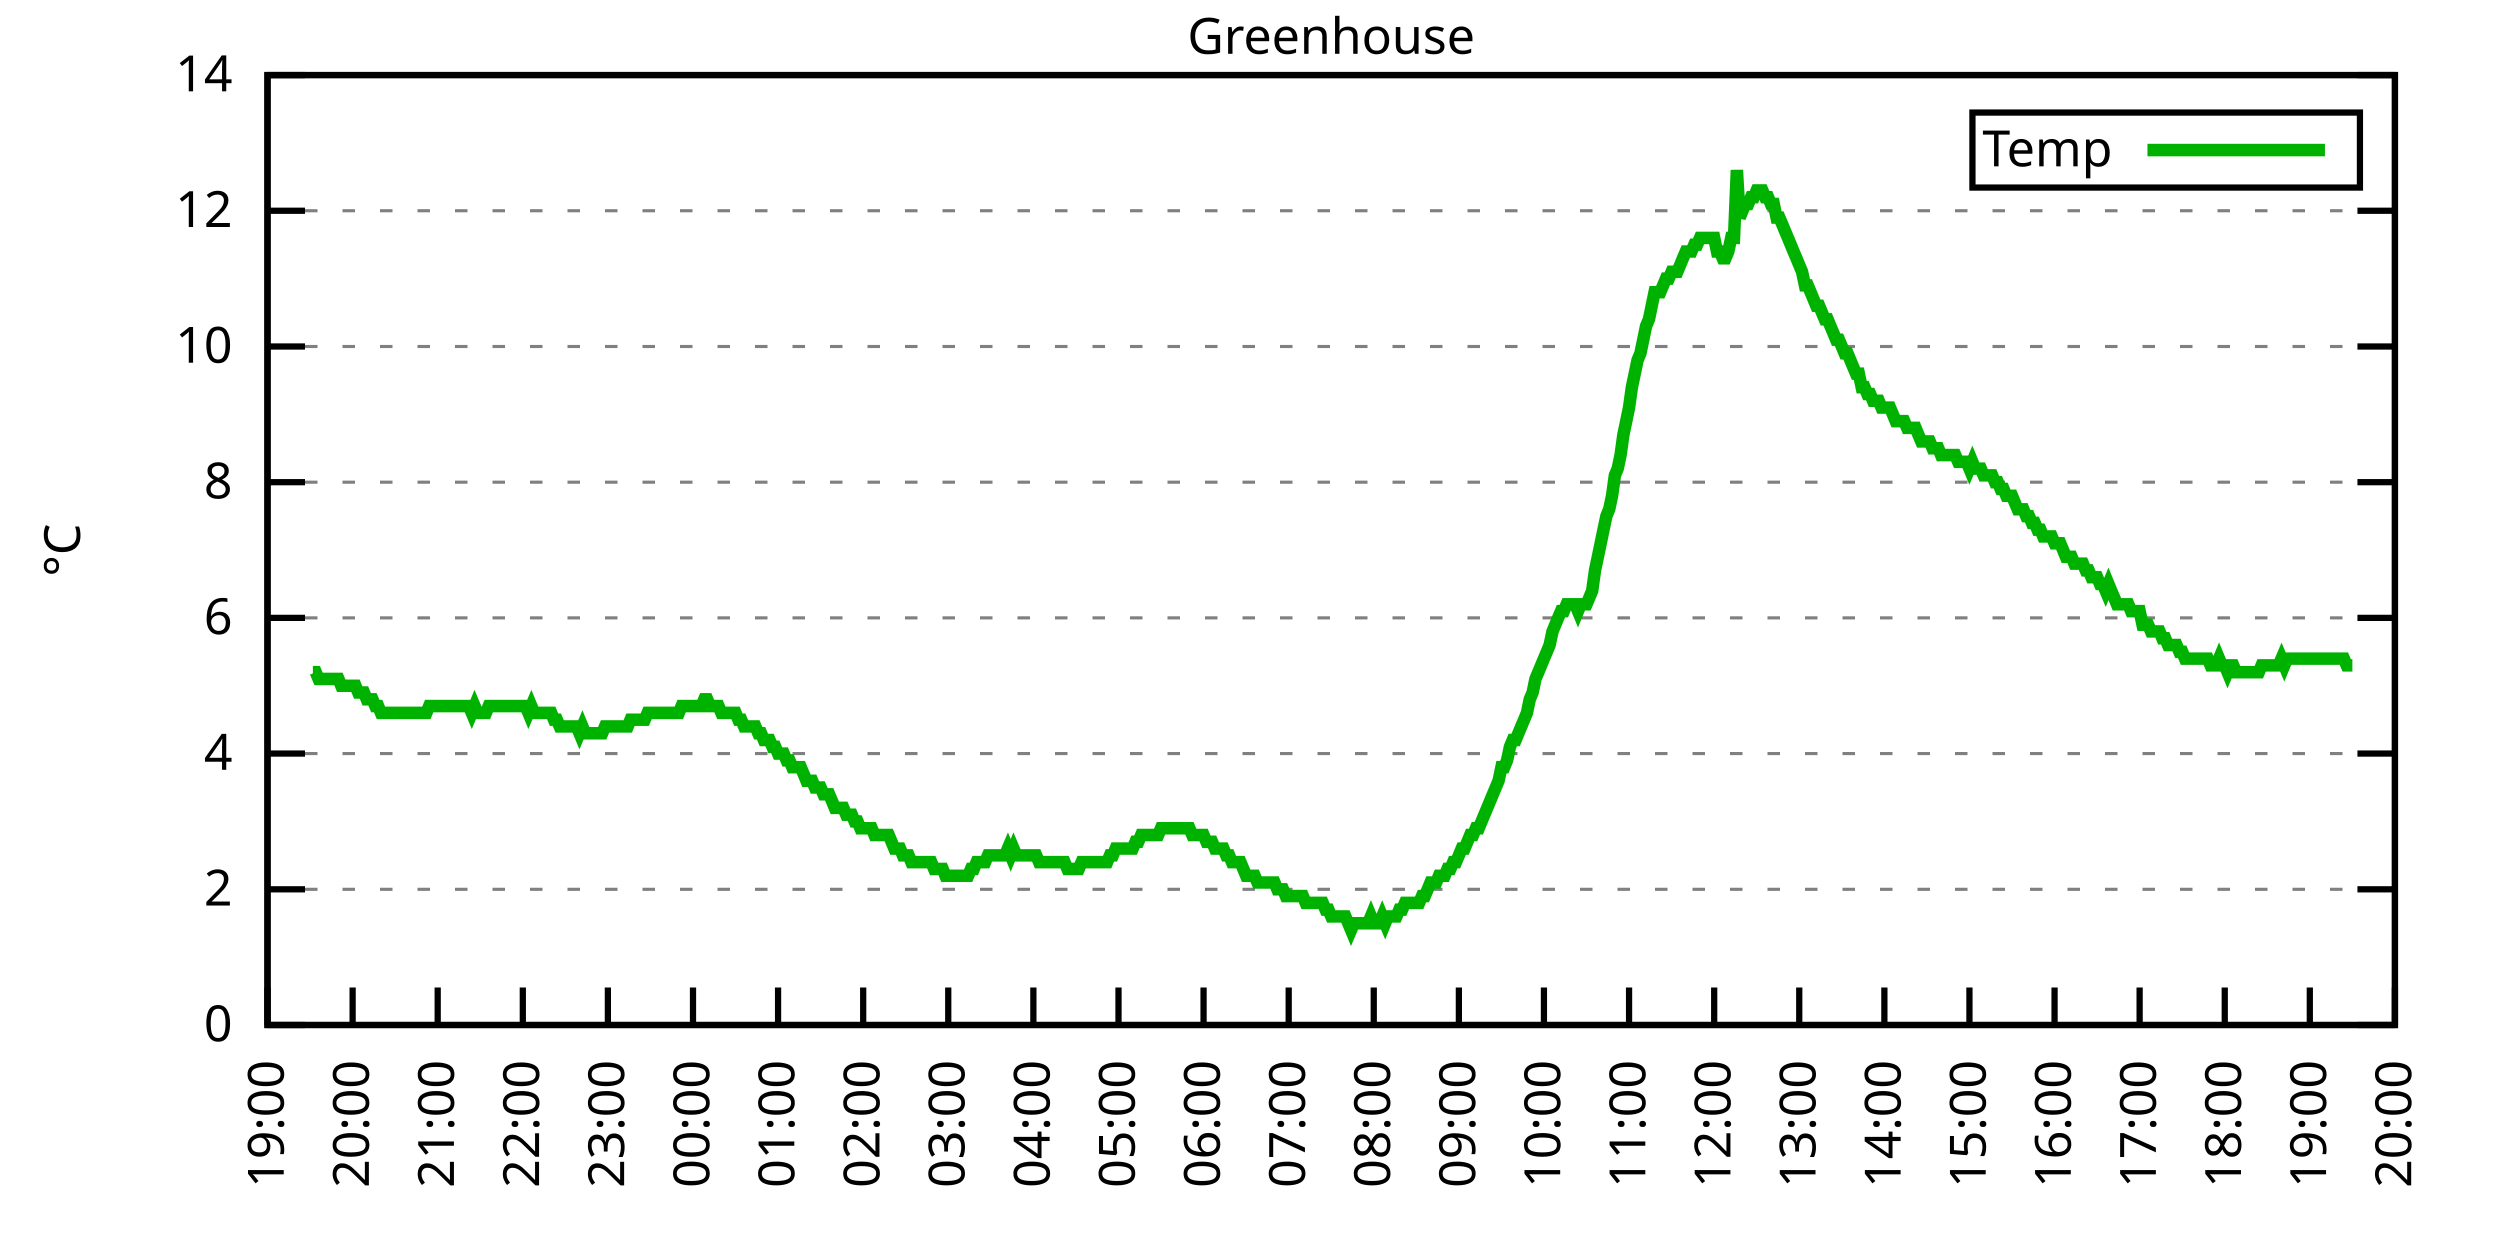
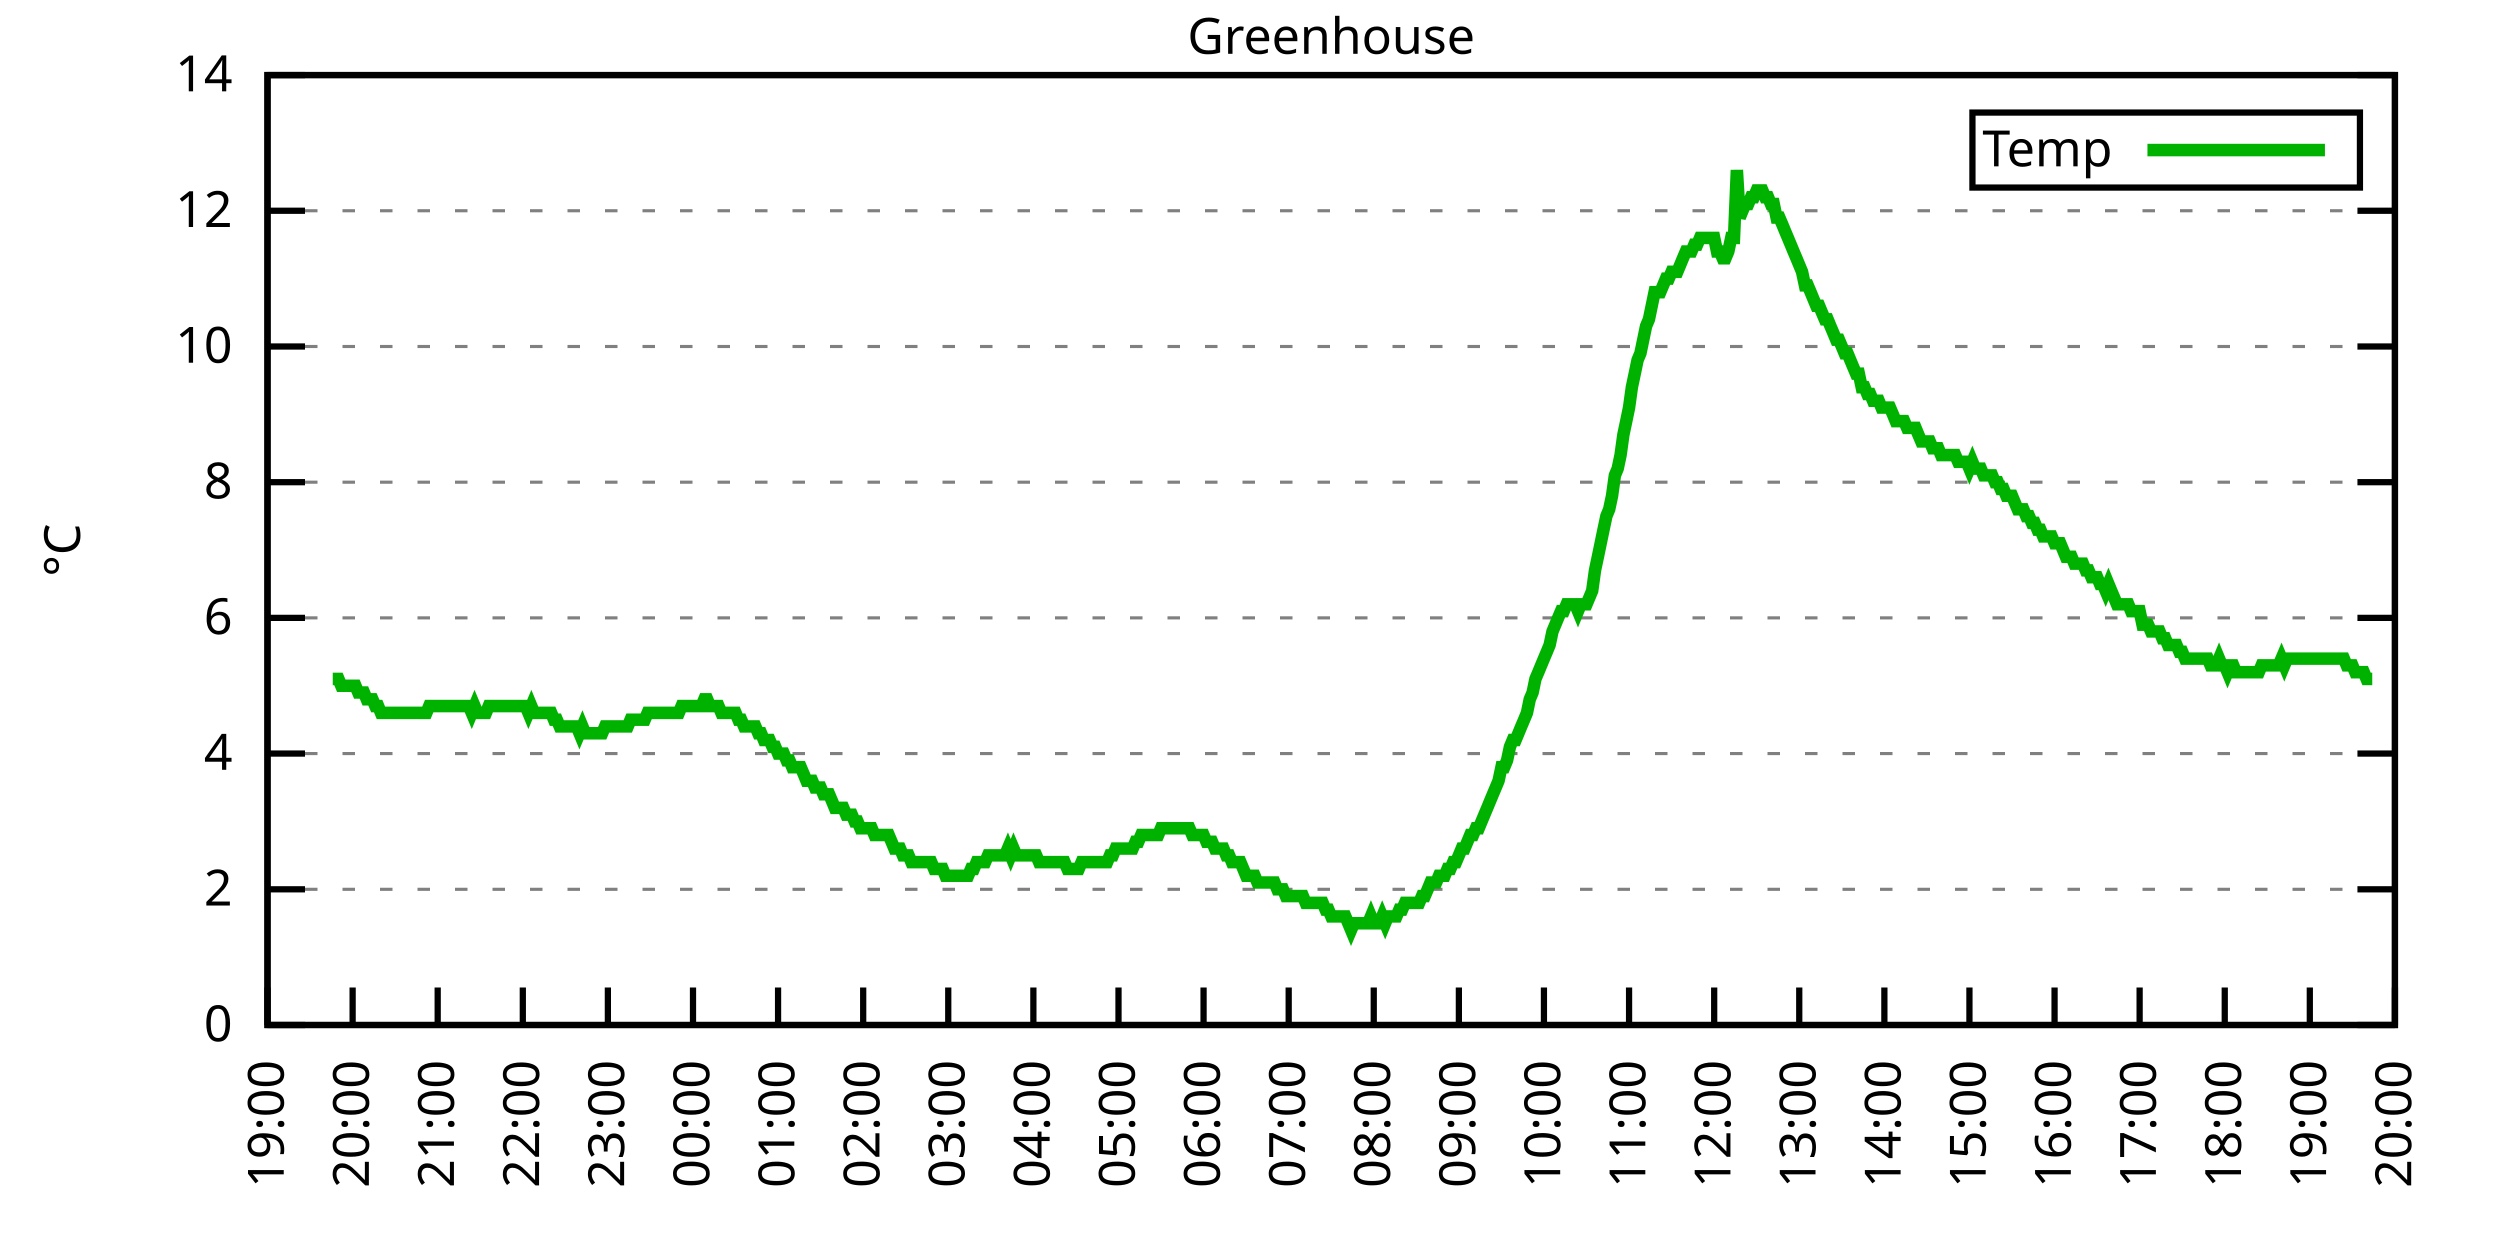
<svg xmlns="http://www.w3.org/2000/svg" xmlns:xlink="http://www.w3.org/1999/xlink" width="400" height="200" viewBox="0 0 400 200">
  <g id="gnuplot_canvas">
    <rect x="0" y="0" width="400" height="200" fill="none" />
    <defs>
      <circle id="gpDot" r="0.5" stroke-width="0.5" stroke="currentColor" />
      <path id="gpPt0" stroke-width="0.333" stroke="currentColor" d="M-1,0 h2 M0,-1 v2" />
      <path id="gpPt1" stroke-width="0.333" stroke="currentColor" d="M-1,-1 L1,1 M1,-1 L-1,1" />
      <path id="gpPt2" stroke-width="0.333" stroke="currentColor" d="M-1,0 L1,0 M0,-1 L0,1 M-1,-1 L1,1 M-1,1 L1,-1" />
      <rect id="gpPt3" stroke-width="0.333" stroke="currentColor" x="-1" y="-1" width="2" height="2" />
      <rect id="gpPt4" stroke-width="0.333" stroke="currentColor" fill="currentColor" x="-1" y="-1" width="2" height="2" />
      <circle id="gpPt5" stroke-width="0.333" stroke="currentColor" cx="0" cy="0" r="1" />
      <use xlink:href="#gpPt5" id="gpPt6" fill="currentColor" stroke="none" />
      <path id="gpPt7" stroke-width="0.333" stroke="currentColor" d="M0,-1.33 L-1.33,0.67 L1.33,0.67 z" />
      <use xlink:href="#gpPt7" id="gpPt8" fill="currentColor" stroke="none" />
      <use xlink:href="#gpPt7" id="gpPt9" stroke="currentColor" transform="rotate(180)" />
      <use xlink:href="#gpPt9" id="gpPt10" fill="currentColor" stroke="none" />
      <use xlink:href="#gpPt3" id="gpPt11" stroke="currentColor" transform="rotate(45)" />
      <use xlink:href="#gpPt11" id="gpPt12" fill="currentColor" stroke="none" />
      <path id="gpPt13" stroke-width="0.333" stroke="currentColor" d="M0,1.330 L1.265,0.411 L0.782,-1.067 L-0.782,-1.076 L-1.265,0.411 z" />
      <use xlink:href="#gpPt13" id="gpPt14" fill="currentColor" stroke="none" />
      <filter id="textbox" filterUnits="objectBoundingBox" x="0" y="0" height="1" width="1">
        <feFlood flood-color="white" flood-opacity="1" result="bgnd" />
        <feComposite in="SourceGraphic" in2="bgnd" operator="atop" />
      </filter>
      <filter id="greybox" filterUnits="objectBoundingBox" x="0" y="0" height="1" width="1">
        <feFlood flood-color="lightgrey" flood-opacity="1" result="grey" />
        <feComposite in="SourceGraphic" in2="grey" operator="atop" />
      </filter>
    </defs>
    <g fill="none" color="white" stroke="currentColor" stroke-width="1.00" stroke-linecap="butt" stroke-linejoin="miter">
</g>
    <g fill="none" color="black" stroke="currentColor" stroke-width="1.00" stroke-linecap="butt" stroke-linejoin="miter">
      <g stroke="none" shape-rendering="crispEdges">
        <polygon fill="rgb(255, 255, 255)" points="42.80,164.00 383.18,164.00 383.18,12.02 42.80,12.02 " />
      </g>
    </g>
    <g fill="none" color="black" stroke="currentColor" stroke-width="1.00" stroke-linecap="butt" stroke-linejoin="miter">
</g>
    <g fill="none" color="black" stroke="black" stroke-width="0.50" stroke-linecap="butt" stroke-linejoin="miter">
</g>
    <g fill="none" color="gray" stroke="currentColor" stroke-width="0.50" stroke-linecap="butt" stroke-linejoin="miter">
      <path stroke="gray" stroke-dasharray="2,4" class="gridline" d="M42.80,164.00 L383.19,164.00  " />
    </g>
    <g fill="none" color="gray" stroke="gray" stroke-width="1.00" stroke-linecap="butt" stroke-linejoin="miter">
</g>
    <g fill="none" color="black" stroke="currentColor" stroke-width="1.00" stroke-linecap="butt" stroke-linejoin="miter">
      <path stroke="black" d="M42.80,164.00 L48.80,164.00 M383.19,164.00 L377.19,164.00  " />
      <g transform="translate(37.20,166.60)" stroke="none" fill="black" font-family="Sans" font-size="8.00" text-anchor="end">
        <text>
          <tspan font-family="Sans"> 0</tspan>
        </text>
      </g>
    </g>
    <g fill="none" color="black" stroke="currentColor" stroke-width="1.00" stroke-linecap="butt" stroke-linejoin="miter">
</g>
    <g fill="none" color="black" stroke="black" stroke-width="0.50" stroke-linecap="butt" stroke-linejoin="miter">
</g>
    <g fill="none" color="gray" stroke="currentColor" stroke-width="0.50" stroke-linecap="butt" stroke-linejoin="miter">
      <path stroke="gray" stroke-dasharray="2,4" class="gridline" d="M42.80,142.29 L383.19,142.29  " />
    </g>
    <g fill="none" color="gray" stroke="gray" stroke-width="1.00" stroke-linecap="butt" stroke-linejoin="miter">
</g>
    <g fill="none" color="black" stroke="currentColor" stroke-width="1.00" stroke-linecap="butt" stroke-linejoin="miter">
      <path stroke="black" d="M42.80,142.29 L48.80,142.29 M383.19,142.29 L377.19,142.29  " />
      <g transform="translate(37.20,144.89)" stroke="none" fill="black" font-family="Sans" font-size="8.00" text-anchor="end">
        <text>
          <tspan font-family="Sans"> 2</tspan>
        </text>
      </g>
    </g>
    <g fill="none" color="black" stroke="currentColor" stroke-width="1.00" stroke-linecap="butt" stroke-linejoin="miter">
</g>
    <g fill="none" color="black" stroke="black" stroke-width="0.50" stroke-linecap="butt" stroke-linejoin="miter">
</g>
    <g fill="none" color="gray" stroke="currentColor" stroke-width="0.50" stroke-linecap="butt" stroke-linejoin="miter">
      <path stroke="gray" stroke-dasharray="2,4" class="gridline" d="M42.80,120.57 L383.19,120.57  " />
    </g>
    <g fill="none" color="gray" stroke="gray" stroke-width="1.00" stroke-linecap="butt" stroke-linejoin="miter">
</g>
    <g fill="none" color="black" stroke="currentColor" stroke-width="1.00" stroke-linecap="butt" stroke-linejoin="miter">
      <path stroke="black" d="M42.80,120.57 L48.80,120.57 M383.19,120.57 L377.19,120.57  " />
      <g transform="translate(37.20,123.17)" stroke="none" fill="black" font-family="Sans" font-size="8.00" text-anchor="end">
        <text>
          <tspan font-family="Sans"> 4</tspan>
        </text>
      </g>
    </g>
    <g fill="none" color="black" stroke="currentColor" stroke-width="1.00" stroke-linecap="butt" stroke-linejoin="miter">
</g>
    <g fill="none" color="black" stroke="black" stroke-width="0.50" stroke-linecap="butt" stroke-linejoin="miter">
</g>
    <g fill="none" color="gray" stroke="currentColor" stroke-width="0.50" stroke-linecap="butt" stroke-linejoin="miter">
      <path stroke="gray" stroke-dasharray="2,4" class="gridline" d="M42.80,98.86 L383.19,98.86  " />
    </g>
    <g fill="none" color="gray" stroke="gray" stroke-width="1.00" stroke-linecap="butt" stroke-linejoin="miter">
</g>
    <g fill="none" color="black" stroke="currentColor" stroke-width="1.00" stroke-linecap="butt" stroke-linejoin="miter">
      <path stroke="black" d="M42.80,98.86 L48.80,98.86 M383.19,98.86 L377.19,98.86  " />
      <g transform="translate(37.20,101.46)" stroke="none" fill="black" font-family="Sans" font-size="8.00" text-anchor="end">
        <text>
          <tspan font-family="Sans"> 6</tspan>
        </text>
      </g>
    </g>
    <g fill="none" color="black" stroke="currentColor" stroke-width="1.00" stroke-linecap="butt" stroke-linejoin="miter">
</g>
    <g fill="none" color="black" stroke="black" stroke-width="0.50" stroke-linecap="butt" stroke-linejoin="miter">
</g>
    <g fill="none" color="gray" stroke="currentColor" stroke-width="0.50" stroke-linecap="butt" stroke-linejoin="miter">
      <path stroke="gray" stroke-dasharray="2,4" class="gridline" d="M42.80,77.15 L383.19,77.15  " />
    </g>
    <g fill="none" color="gray" stroke="gray" stroke-width="1.00" stroke-linecap="butt" stroke-linejoin="miter">
</g>
    <g fill="none" color="black" stroke="currentColor" stroke-width="1.00" stroke-linecap="butt" stroke-linejoin="miter">
      <path stroke="black" d="M42.80,77.15 L48.80,77.15 M383.19,77.15 L377.19,77.15  " />
      <g transform="translate(37.20,79.75)" stroke="none" fill="black" font-family="Sans" font-size="8.00" text-anchor="end">
        <text>
          <tspan font-family="Sans"> 8</tspan>
        </text>
      </g>
    </g>
    <g fill="none" color="black" stroke="currentColor" stroke-width="1.00" stroke-linecap="butt" stroke-linejoin="miter">
</g>
    <g fill="none" color="black" stroke="black" stroke-width="0.50" stroke-linecap="butt" stroke-linejoin="miter">
</g>
    <g fill="none" color="gray" stroke="currentColor" stroke-width="0.50" stroke-linecap="butt" stroke-linejoin="miter">
      <path stroke="gray" stroke-dasharray="2,4" class="gridline" d="M42.80,55.44 L383.19,55.44  " />
    </g>
    <g fill="none" color="gray" stroke="gray" stroke-width="1.00" stroke-linecap="butt" stroke-linejoin="miter">
</g>
    <g fill="none" color="black" stroke="currentColor" stroke-width="1.00" stroke-linecap="butt" stroke-linejoin="miter">
      <path stroke="black" d="M42.80,55.44 L48.80,55.44 M383.19,55.44 L377.19,55.44  " />
      <g transform="translate(37.20,58.04)" stroke="none" fill="black" font-family="Sans" font-size="8.00" text-anchor="end">
        <text>
          <tspan font-family="Sans"> 10</tspan>
        </text>
      </g>
    </g>
    <g fill="none" color="black" stroke="currentColor" stroke-width="1.00" stroke-linecap="butt" stroke-linejoin="miter">
</g>
    <g fill="none" color="black" stroke="black" stroke-width="0.50" stroke-linecap="butt" stroke-linejoin="miter">
</g>
    <g fill="none" color="gray" stroke="currentColor" stroke-width="0.50" stroke-linecap="butt" stroke-linejoin="miter">
      <path stroke="gray" stroke-dasharray="2,4" class="gridline" d="M42.80,33.72 L383.19,33.72  " />
    </g>
    <g fill="none" color="gray" stroke="gray" stroke-width="1.00" stroke-linecap="butt" stroke-linejoin="miter">
</g>
    <g fill="none" color="black" stroke="currentColor" stroke-width="1.00" stroke-linecap="butt" stroke-linejoin="miter">
      <path stroke="black" d="M42.80,33.72 L48.80,33.72 M383.19,33.72 L377.19,33.72  " />
      <g transform="translate(37.20,36.32)" stroke="none" fill="black" font-family="Sans" font-size="8.00" text-anchor="end">
        <text>
          <tspan font-family="Sans"> 12</tspan>
        </text>
      </g>
    </g>
    <g fill="none" color="black" stroke="currentColor" stroke-width="1.00" stroke-linecap="butt" stroke-linejoin="miter">
</g>
    <g fill="none" color="black" stroke="black" stroke-width="0.50" stroke-linecap="butt" stroke-linejoin="miter">
</g>
    <g fill="none" color="gray" stroke="currentColor" stroke-width="0.50" stroke-linecap="butt" stroke-linejoin="miter">
      <path stroke="gray" stroke-dasharray="2,4" class="gridline" d="M42.80,12.01 L383.19,12.01  " />
    </g>
    <g fill="none" color="gray" stroke="gray" stroke-width="1.00" stroke-linecap="butt" stroke-linejoin="miter">
</g>
    <g fill="none" color="black" stroke="currentColor" stroke-width="1.00" stroke-linecap="butt" stroke-linejoin="miter">
      <path stroke="black" d="M42.80,12.01 L48.80,12.01 M383.19,12.01 L377.19,12.01  " />
      <g transform="translate(37.20,14.61)" stroke="none" fill="black" font-family="Sans" font-size="8.00" text-anchor="end">
        <text>
          <tspan font-family="Sans"> 14</tspan>
        </text>
      </g>
    </g>
    <g fill="none" color="black" stroke="currentColor" stroke-width="1.00" stroke-linecap="butt" stroke-linejoin="miter">
      <path stroke="black" d="M42.80,164.00 L42.80,158.00  " />
      <g transform="translate(45.40,169.60) rotate(270.00)" stroke="none" fill="black" font-family="Sans" font-size="8.00" text-anchor="end">
        <text>
          <tspan font-family="Sans">19:00</tspan>
        </text>
      </g>
    </g>
    <g fill="none" color="black" stroke="currentColor" stroke-width="1.00" stroke-linecap="butt" stroke-linejoin="miter">
      <path stroke="black" d="M56.42,164.00 L56.42,158.00  " />
      <g transform="translate(59.02,169.60) rotate(270.00)" stroke="none" fill="black" font-family="Sans" font-size="8.00" text-anchor="end">
        <text>
          <tspan font-family="Sans">20:00</tspan>
        </text>
      </g>
    </g>
    <g fill="none" color="black" stroke="currentColor" stroke-width="1.00" stroke-linecap="butt" stroke-linejoin="miter">
      <path stroke="black" d="M70.03,164.00 L70.03,158.00  " />
      <g transform="translate(72.63,169.60) rotate(270.00)" stroke="none" fill="black" font-family="Sans" font-size="8.00" text-anchor="end">
        <text>
          <tspan font-family="Sans">21:00</tspan>
        </text>
      </g>
    </g>
    <g fill="none" color="black" stroke="currentColor" stroke-width="1.00" stroke-linecap="butt" stroke-linejoin="miter">
      <path stroke="black" d="M83.65,164.00 L83.65,158.00  " />
      <g transform="translate(86.25,169.60) rotate(270.00)" stroke="none" fill="black" font-family="Sans" font-size="8.00" text-anchor="end">
        <text>
          <tspan font-family="Sans">22:00</tspan>
        </text>
      </g>
    </g>
    <g fill="none" color="black" stroke="currentColor" stroke-width="1.00" stroke-linecap="butt" stroke-linejoin="miter">
      <path stroke="black" d="M97.26,164.00 L97.26,158.00  " />
      <g transform="translate(99.86,169.60) rotate(270.00)" stroke="none" fill="black" font-family="Sans" font-size="8.00" text-anchor="end">
        <text>
          <tspan font-family="Sans">23:00</tspan>
        </text>
      </g>
    </g>
    <g fill="none" color="black" stroke="currentColor" stroke-width="1.00" stroke-linecap="butt" stroke-linejoin="miter">
      <path stroke="black" d="M110.88,164.00 L110.88,158.00  " />
      <g transform="translate(113.48,169.60) rotate(270.00)" stroke="none" fill="black" font-family="Sans" font-size="8.00" text-anchor="end">
        <text>
          <tspan font-family="Sans">00:00</tspan>
        </text>
      </g>
    </g>
    <g fill="none" color="black" stroke="currentColor" stroke-width="1.00" stroke-linecap="butt" stroke-linejoin="miter">
      <path stroke="black" d="M124.49,164.00 L124.49,158.00  " />
      <g transform="translate(127.09,169.60) rotate(270.00)" stroke="none" fill="black" font-family="Sans" font-size="8.00" text-anchor="end">
        <text>
          <tspan font-family="Sans">01:00</tspan>
        </text>
      </g>
    </g>
    <g fill="none" color="black" stroke="currentColor" stroke-width="1.00" stroke-linecap="butt" stroke-linejoin="miter">
      <path stroke="black" d="M138.11,164.00 L138.11,158.00  " />
      <g transform="translate(140.71,169.60) rotate(270.00)" stroke="none" fill="black" font-family="Sans" font-size="8.00" text-anchor="end">
        <text>
          <tspan font-family="Sans">02:00</tspan>
        </text>
      </g>
    </g>
    <g fill="none" color="black" stroke="currentColor" stroke-width="1.00" stroke-linecap="butt" stroke-linejoin="miter">
      <path stroke="black" d="M151.72,164.00 L151.72,158.00  " />
      <g transform="translate(154.32,169.60) rotate(270.00)" stroke="none" fill="black" font-family="Sans" font-size="8.00" text-anchor="end">
        <text>
          <tspan font-family="Sans">03:00</tspan>
        </text>
      </g>
    </g>
    <g fill="none" color="black" stroke="currentColor" stroke-width="1.00" stroke-linecap="butt" stroke-linejoin="miter">
      <path stroke="black" d="M165.34,164.00 L165.34,158.00  " />
      <g transform="translate(167.94,169.60) rotate(270.00)" stroke="none" fill="black" font-family="Sans" font-size="8.00" text-anchor="end">
        <text>
          <tspan font-family="Sans">04:00</tspan>
        </text>
      </g>
    </g>
    <g fill="none" color="black" stroke="currentColor" stroke-width="1.00" stroke-linecap="butt" stroke-linejoin="miter">
      <path stroke="black" d="M178.96,164.00 L178.96,158.00  " />
      <g transform="translate(181.56,169.60) rotate(270.00)" stroke="none" fill="black" font-family="Sans" font-size="8.00" text-anchor="end">
        <text>
          <tspan font-family="Sans">05:00</tspan>
        </text>
      </g>
    </g>
    <g fill="none" color="black" stroke="currentColor" stroke-width="1.00" stroke-linecap="butt" stroke-linejoin="miter">
      <path stroke="black" d="M192.57,164.00 L192.57,158.00  " />
      <g transform="translate(195.17,169.60) rotate(270.00)" stroke="none" fill="black" font-family="Sans" font-size="8.00" text-anchor="end">
        <text>
          <tspan font-family="Sans">06:00</tspan>
        </text>
      </g>
    </g>
    <g fill="none" color="black" stroke="currentColor" stroke-width="1.00" stroke-linecap="butt" stroke-linejoin="miter">
      <path stroke="black" d="M206.19,164.00 L206.19,158.00  " />
      <g transform="translate(208.79,169.60) rotate(270.00)" stroke="none" fill="black" font-family="Sans" font-size="8.00" text-anchor="end">
        <text>
          <tspan font-family="Sans">07:00</tspan>
        </text>
      </g>
    </g>
    <g fill="none" color="black" stroke="currentColor" stroke-width="1.00" stroke-linecap="butt" stroke-linejoin="miter">
      <path stroke="black" d="M219.80,164.00 L219.80,158.00  " />
      <g transform="translate(222.40,169.60) rotate(270.00)" stroke="none" fill="black" font-family="Sans" font-size="8.00" text-anchor="end">
        <text>
          <tspan font-family="Sans">08:00</tspan>
        </text>
      </g>
    </g>
    <g fill="none" color="black" stroke="currentColor" stroke-width="1.00" stroke-linecap="butt" stroke-linejoin="miter">
      <path stroke="black" d="M233.42,164.00 L233.42,158.00  " />
      <g transform="translate(236.02,169.60) rotate(270.00)" stroke="none" fill="black" font-family="Sans" font-size="8.00" text-anchor="end">
        <text>
          <tspan font-family="Sans">09:00</tspan>
        </text>
      </g>
    </g>
    <g fill="none" color="black" stroke="currentColor" stroke-width="1.00" stroke-linecap="butt" stroke-linejoin="miter">
      <path stroke="black" d="M247.03,164.00 L247.03,158.00  " />
      <g transform="translate(249.63,169.60) rotate(270.00)" stroke="none" fill="black" font-family="Sans" font-size="8.00" text-anchor="end">
        <text>
          <tspan font-family="Sans">10:00</tspan>
        </text>
      </g>
    </g>
    <g fill="none" color="black" stroke="currentColor" stroke-width="1.00" stroke-linecap="butt" stroke-linejoin="miter">
      <path stroke="black" d="M260.65,164.00 L260.65,158.00  " />
      <g transform="translate(263.25,169.60) rotate(270.00)" stroke="none" fill="black" font-family="Sans" font-size="8.00" text-anchor="end">
        <text>
          <tspan font-family="Sans">11:00</tspan>
        </text>
      </g>
    </g>
    <g fill="none" color="black" stroke="currentColor" stroke-width="1.00" stroke-linecap="butt" stroke-linejoin="miter">
      <path stroke="black" d="M274.27,164.00 L274.27,158.00  " />
      <g transform="translate(276.87,169.60) rotate(270.00)" stroke="none" fill="black" font-family="Sans" font-size="8.00" text-anchor="end">
        <text>
          <tspan font-family="Sans">12:00</tspan>
        </text>
      </g>
    </g>
    <g fill="none" color="black" stroke="currentColor" stroke-width="1.00" stroke-linecap="butt" stroke-linejoin="miter">
      <path stroke="black" d="M287.88,164.00 L287.88,158.00  " />
      <g transform="translate(290.48,169.60) rotate(270.00)" stroke="none" fill="black" font-family="Sans" font-size="8.00" text-anchor="end">
        <text>
          <tspan font-family="Sans">13:00</tspan>
        </text>
      </g>
    </g>
    <g fill="none" color="black" stroke="currentColor" stroke-width="1.00" stroke-linecap="butt" stroke-linejoin="miter">
      <path stroke="black" d="M301.50,164.00 L301.50,158.00  " />
      <g transform="translate(304.10,169.60) rotate(270.00)" stroke="none" fill="black" font-family="Sans" font-size="8.00" text-anchor="end">
        <text>
          <tspan font-family="Sans">14:00</tspan>
        </text>
      </g>
    </g>
    <g fill="none" color="black" stroke="currentColor" stroke-width="1.00" stroke-linecap="butt" stroke-linejoin="miter">
      <path stroke="black" d="M315.11,164.00 L315.11,158.00  " />
      <g transform="translate(317.71,169.60) rotate(270.00)" stroke="none" fill="black" font-family="Sans" font-size="8.00" text-anchor="end">
        <text>
          <tspan font-family="Sans">15:00</tspan>
        </text>
      </g>
    </g>
    <g fill="none" color="black" stroke="currentColor" stroke-width="1.00" stroke-linecap="butt" stroke-linejoin="miter">
      <path stroke="black" d="M328.73,164.00 L328.73,158.00  " />
      <g transform="translate(331.33,169.60) rotate(270.00)" stroke="none" fill="black" font-family="Sans" font-size="8.00" text-anchor="end">
        <text>
          <tspan font-family="Sans">16:00</tspan>
        </text>
      </g>
    </g>
    <g fill="none" color="black" stroke="currentColor" stroke-width="1.00" stroke-linecap="butt" stroke-linejoin="miter">
      <path stroke="black" d="M342.34,164.00 L342.34,158.00  " />
      <g transform="translate(344.94,169.60) rotate(270.00)" stroke="none" fill="black" font-family="Sans" font-size="8.00" text-anchor="end">
        <text>
          <tspan font-family="Sans">17:00</tspan>
        </text>
      </g>
    </g>
    <g fill="none" color="black" stroke="currentColor" stroke-width="1.00" stroke-linecap="butt" stroke-linejoin="miter">
      <path stroke="black" d="M355.96,164.00 L355.96,158.00  " />
      <g transform="translate(358.56,169.60) rotate(270.00)" stroke="none" fill="black" font-family="Sans" font-size="8.00" text-anchor="end">
        <text>
          <tspan font-family="Sans">18:00</tspan>
        </text>
      </g>
    </g>
    <g fill="none" color="black" stroke="currentColor" stroke-width="1.00" stroke-linecap="butt" stroke-linejoin="miter">
      <path stroke="black" d="M369.57,164.00 L369.57,158.00  " />
      <g transform="translate(372.17,169.60) rotate(270.00)" stroke="none" fill="black" font-family="Sans" font-size="8.00" text-anchor="end">
        <text>
          <tspan font-family="Sans">19:00</tspan>
        </text>
      </g>
    </g>
    <g fill="none" color="black" stroke="currentColor" stroke-width="1.00" stroke-linecap="butt" stroke-linejoin="miter">
      <path stroke="black" d="M383.19,164.00 L383.19,158.00  " />
      <g transform="translate(385.79,169.60) rotate(270.00)" stroke="none" fill="black" font-family="Sans" font-size="8.00" text-anchor="end">
        <text>
          <tspan font-family="Sans">20:00</tspan>
        </text>
      </g>
    </g>
    <g fill="none" color="black" stroke="currentColor" stroke-width="1.00" stroke-linecap="butt" stroke-linejoin="miter">
</g>
    <g fill="none" color="black" stroke="currentColor" stroke-width="1.00" stroke-linecap="butt" stroke-linejoin="miter">
      <path stroke="black" d="M42.80,12.01 L42.80,164.00 L383.19,164.00 L383.19,12.01 L42.80,12.01 Z  " />
    </g>
    <g fill="none" color="black" stroke="currentColor" stroke-width="1.00" stroke-linecap="butt" stroke-linejoin="miter">
</g>
    <g fill="none" color="black" stroke="currentColor" stroke-width="1.00" stroke-linecap="butt" stroke-linejoin="miter">
      <path stroke="black" d="M315.59,30.01 L315.59,18.01 L377.59,18.01 L377.59,30.01 L315.59,30.01 Z  " />
    </g>
    <g id="Greenhouse_plot_1">
      <g fill="none" color="white" stroke="black" stroke-width="2.00" stroke-linecap="butt" stroke-linejoin="miter">
</g>
      <g fill="none" color="black" stroke="currentColor" stroke-width="2.00" stroke-linecap="butt" stroke-linejoin="miter">
        <g transform="translate(337.99,26.61)" stroke="none" fill="black" font-family="Sans" font-size="8.00" text-anchor="end">
          <text>
            <tspan font-family="Sans">Temp</tspan>
          </text>
        </g>
      </g>
      <g fill="none" color="black" stroke="currentColor" stroke-width="2.00" stroke-linecap="butt" stroke-linejoin="miter">
-         <path stroke="rgb(  0, 178,   0)" d="M343.59,24.01 L371.99,24.01 M50.06,107.55 L50.52,107.55 L50.97,108.63 L51.42,108.63 L51.88,108.63 L52.33,108.63   L52.78,108.63 L53.24,108.63 L53.69,108.63 L54.15,108.63 L54.60,109.72 L55.05,109.72 L55.51,109.72 L55.96,109.72   L56.42,109.72 L56.87,109.72 L57.32,110.80 L57.78,110.80 L58.23,110.80 L58.68,111.89 L59.14,111.89 L59.59,111.89   L60.05,112.97 L60.50,112.97 L60.95,114.06 L61.41,114.06 L61.86,114.06 L62.32,114.06 L62.77,114.06 L63.22,114.06   L63.68,114.06 L64.13,114.06 L64.58,114.06 L65.04,114.06 L65.49,114.06 L65.95,114.06 L66.40,114.06 L66.85,114.06   L67.31,114.06 L67.76,114.06 L68.22,114.06 L68.67,112.97 L69.12,112.97 L69.58,112.97 L70.03,112.97 L70.49,112.97   L70.94,112.97 L71.39,112.97 L71.85,112.97 L72.30,112.97 L72.75,112.97 L73.21,112.97 L73.66,112.97 L74.12,112.97   L74.57,112.97 L75.02,112.97 L75.48,114.06 L75.93,112.97 L76.39,114.06 L76.84,114.06 L77.29,114.06 L77.75,114.06   L78.20,112.97 L78.65,112.97 L79.11,112.97 L79.56,112.97 L80.02,112.97 L80.47,112.97 L80.92,112.97 L81.38,112.97   L81.83,112.97 L82.29,112.97 L82.74,112.97 L83.19,112.97 L83.65,112.97 L84.10,112.97 L84.55,114.06 L85.01,112.97   L85.46,114.06 L85.92,114.06 L86.37,114.06 L86.82,114.06 L87.28,114.06 L87.73,114.06 L88.19,114.06 L88.64,115.15   L89.09,115.15 L89.55,116.23 L90.00,116.23 L90.45,116.23 L90.91,116.23 L91.36,116.23 L91.82,116.23 L92.27,116.23   L92.72,117.32 L93.18,116.23 L93.63,117.32 L94.09,117.32 L94.54,117.32 L94.99,117.32 L95.45,117.32 L95.90,117.32   L96.35,117.32 L96.81,116.23 L97.26,116.23 L97.72,116.23 L98.17,116.23 L98.62,116.23 L99.08,116.23 L99.53,116.23   L99.99,116.23 L100.44,116.23 L100.89,115.15 L101.35,115.15 L101.80,115.15 L102.25,115.15 L102.71,115.15 L103.16,115.15   L103.62,114.06 L104.07,114.06 L104.52,114.06 L104.98,114.06 L105.43,114.06 L105.89,114.06 L106.34,114.06 L106.79,114.06   L107.25,114.06 L107.70,114.06 L108.15,114.06 L108.61,114.06 L109.06,112.97 L109.52,112.97 L109.97,112.97 L110.42,112.97   L110.88,112.97 L111.33,112.97 L111.79,112.97 L112.24,112.97 L112.69,111.89 L113.15,111.89 L113.60,112.97 L114.05,112.97   L114.51,112.97 L114.96,112.97 L115.42,114.06 L115.87,114.06 L116.32,114.06 L116.78,114.06 L117.23,114.06 L117.69,114.06   L118.14,115.15 L118.59,115.15 L119.05,116.23 L119.50,116.23 L119.96,116.23 L120.41,116.23 L120.86,116.23 L121.32,117.32   L121.77,117.32 L122.22,118.40 L122.68,118.40 L123.13,118.40 L123.59,119.49 L124.04,119.49 L124.49,120.57 L124.95,120.57   L125.40,120.57 L125.86,121.66 L126.31,121.66 L126.76,122.75 L127.22,122.75 L127.67,122.75 L128.12,122.75 L128.58,123.83   L129.03,124.92 L129.49,124.92 L129.94,124.92 L130.39,126.00 L130.85,126.00 L131.30,126.00 L131.76,127.09 L132.21,127.09   L132.66,127.09 L133.12,128.17 L133.57,129.26 L134.02,129.26 L134.48,129.26 L134.93,129.26 L135.39,130.35 L135.84,130.35   L136.29,130.35 L136.75,131.43 L137.20,131.43 L137.66,132.52 L138.11,132.52 L138.56,132.52 L139.02,132.52 L139.47,132.52   L139.92,133.60 L140.38,133.60 L140.83,133.60 L141.29,133.60 L141.74,133.60 L142.19,133.60 L142.65,134.69 L143.10,135.77   L143.56,135.77 L144.01,135.77 L144.46,136.86 L144.92,136.86 L145.37,136.86 L145.82,137.94 L146.28,137.94 L146.73,137.94   L147.19,137.94 L147.64,137.94 L148.09,137.94 L148.55,137.94 L149.00,137.94 L149.46,139.03 L149.91,139.03 L150.36,139.03   L150.82,139.03 L151.27,140.12 L151.72,140.12 L152.18,140.12 L152.63,140.12 L153.09,140.12 L153.54,140.12 L153.99,140.12   L154.45,140.12 L154.90,140.12 L155.36,139.03 L155.81,139.03 L156.26,137.94 L156.72,137.94 L157.17,137.94 L157.62,137.94   L158.08,136.86 L158.53,136.86 L158.99,136.86 L159.44,136.86 L159.89,136.86 L160.35,136.86 L160.80,136.86 L161.26,135.77   L161.71,136.86 L162.16,135.77 L162.62,136.86 L163.07,136.86 L163.52,136.86 L163.98,136.86 L164.43,136.86 L164.89,136.86   L165.34,136.86 L165.79,136.86 L166.25,137.94 L166.70,137.94 L167.16,137.94 L167.61,137.94 L168.06,137.94 L168.52,137.94   L168.97,137.94 L169.43,137.94 L169.88,137.94 L170.33,137.94 L170.79,139.03 L171.24,139.03 L171.69,139.03 L172.15,139.03   L172.60,139.03 L173.06,137.94 L173.51,137.94 L173.96,137.94 L174.42,137.94 L174.87,137.94 L175.33,137.94 L175.78,137.94   L176.23,137.94 L176.69,137.94 L177.14,137.94 L177.59,136.86 L178.05,136.86 L178.50,135.77 L178.96,135.77 L179.41,135.77   L179.86,135.77 L180.32,135.77 L180.77,135.77 L181.23,135.77 L181.68,134.69 L182.13,134.69 L182.59,133.60 L183.04,133.60   L183.49,133.60 L183.95,133.60 L184.40,133.60 L184.86,133.60 L185.31,133.60 L185.76,132.52 L186.22,132.52 L186.67,132.52   L187.13,132.52 L187.58,132.52 L188.03,132.52 L188.49,132.52 L188.94,132.52 L189.39,132.52 L189.85,132.52 L190.30,132.52   L190.76,133.60 L191.21,133.60 L191.66,133.60 L192.12,133.60 L192.57,133.60 L193.03,134.69 L193.48,134.69 L193.93,134.69   L194.39,135.77 L194.84,135.77 L195.29,135.77 L195.75,135.77 L196.20,136.86 L196.66,136.86 L197.11,137.94 L197.56,137.94   L198.02,137.94 L198.47,137.94 L198.93,139.03 L199.38,140.12 L199.83,140.12 L200.29,140.12 L200.74,140.12 L201.19,141.20   L201.65,141.20 L202.10,141.20 L202.56,141.20 L203.01,141.20 L203.46,141.20 L203.92,141.20 L204.37,142.29 L204.83,142.29   L205.28,142.29 L205.73,143.37 L206.19,143.37 L206.64,143.37 L207.09,143.37 L207.55,143.37 L208.00,143.37 L208.46,143.37   L208.91,144.46 L209.36,144.46 L209.82,144.46 L210.27,144.46 L210.73,144.46 L211.18,144.46 L211.63,144.46 L212.09,145.54   L212.54,145.54 L213.00,146.63 L213.45,146.63 L213.90,146.63 L214.36,146.63 L214.81,146.63 L215.26,146.63 L215.72,147.72   L216.17,148.80 L216.63,147.72 L217.08,147.72 L217.53,147.72 L217.99,147.72 L218.44,147.72 L218.90,147.72 L219.35,146.63   L219.80,147.72 L220.26,147.72 L220.71,147.72 L221.16,146.63 L221.62,147.72 L222.07,146.63 L222.53,146.63 L222.98,146.63   L223.43,146.63 L223.89,145.54 L224.34,145.54 L224.80,144.46 L225.25,144.46 L225.70,144.46 L226.16,144.46 L226.61,144.46   L227.06,144.46 L227.52,143.37 L227.97,143.37 L228.43,142.29 L228.88,141.20 L229.33,141.20 L229.79,141.20 L230.24,140.12   L230.70,140.12 L231.15,140.12 L231.60,139.03 L232.06,139.03 L232.51,137.94 L232.96,137.94 L233.42,136.86 L233.87,135.77   L234.33,135.77 L234.78,134.69 L235.23,133.60 L235.69,133.60 L236.14,132.52 L236.60,132.52 L237.05,131.43 L237.50,130.35   L237.96,129.26 L238.41,128.17 L238.86,127.09 L239.32,126.00 L239.77,124.92 L240.23,122.75 L240.68,122.75 L241.13,121.66   L241.59,119.49 L242.04,118.40 L242.50,118.40 L242.95,117.32 L243.40,116.23 L243.86,115.15 L244.31,114.06 L244.76,111.89   L245.22,110.80 L245.67,108.63 L246.13,107.55 L246.58,106.46 L247.03,105.38 L247.49,104.29 L247.94,103.20 L248.40,101.03   L248.85,99.95 L249.30,98.86 L249.76,97.78 L250.21,97.78 L250.66,96.69 L251.12,96.69 L251.57,96.69 L252.03,96.69   L252.48,97.78 L252.93,96.69 L253.39,96.69 L253.84,96.69 L254.30,95.60 L254.75,94.52 L255.20,91.26 L255.66,89.09   L256.11,86.92 L256.56,84.75 L257.02,82.58 L257.47,81.49 L257.93,79.32 L258.38,76.06 L258.83,74.98 L259.29,72.81   L259.74,69.55 L260.20,67.38 L260.65,65.21 L261.10,61.95 L261.56,59.78 L262.01,57.61 L262.47,56.52 L262.92,54.35   L263.37,52.18 L263.83,51.09 L264.28,48.92 L264.73,46.75 L265.19,46.75 L265.64,46.75 L266.10,45.66 L266.55,44.58   L267.00,44.58 L267.46,43.49 L267.91,43.49 L268.37,43.49 L268.82,42.41 L269.27,41.32 L269.73,40.24 L270.18,40.24   L270.63,40.24 L271.09,39.15 L271.54,39.15 L272.00,38.07 L272.45,38.07 L272.90,38.07 L273.36,38.07 L273.81,38.07   L274.27,38.07 L274.72,40.24 L275.17,40.24 L275.63,41.32 L276.08,41.32 L276.53,40.24 L276.99,38.07 L277.44,38.07   L277.90,27.21 L278.35,34.81 L278.80,33.72 L279.26,32.64 L279.71,32.64 L280.17,31.55 L280.62,31.55 L281.07,30.47   L281.53,30.47 L281.98,30.47 L282.43,31.55 L282.89,31.55 L283.34,32.64 L283.80,32.64 L284.25,34.81 L284.70,34.81   L285.16,35.89 L285.61,36.98 L286.07,38.07 L286.52,39.15 L286.97,40.24 L287.43,41.32 L287.88,42.41 L288.33,43.49   L288.79,45.66 L289.24,45.66 L289.70,46.75 L290.15,47.84 L290.60,48.92 L291.06,48.92 L291.51,50.01 L291.97,51.09   L292.42,51.09 L292.87,52.18 L293.33,53.26 L293.78,54.35 L294.23,54.35 L294.69,55.44 L295.14,56.52 L295.60,56.52   L296.05,57.61 L296.50,58.69 L296.96,59.78 L297.41,59.78 L297.87,61.95 L298.32,61.95 L298.77,63.04 L299.23,63.04   L299.68,64.12 L300.13,64.12 L300.59,64.12 L301.04,65.21 L301.50,65.21 L301.95,65.21 L302.40,65.21 L302.86,66.29   L303.31,67.38 L303.77,67.38 L304.22,67.38 L304.67,67.38 L305.13,68.46 L305.58,68.46 L306.03,68.46 L306.49,68.46   L306.94,69.55 L307.40,70.63 L307.85,70.63 L308.30,70.63 L308.76,70.63 L309.21,71.72 L309.67,71.72 L310.12,71.72   L310.57,72.81 L311.03,72.81 L311.48,72.81 L311.94,72.81 L312.39,72.81 L312.84,72.81 L313.30,73.89 L313.75,73.89   L314.20,73.89 L314.66,73.89 L315.11,74.98 L315.57,73.89 L316.02,74.98 L316.47,74.98 L316.93,74.98 L317.38,76.06   L317.84,76.06 L318.29,76.06 L318.74,76.06 L319.20,77.15 L319.65,77.15 L320.10,78.23 L320.56,78.23 L321.01,79.32   L321.47,79.32 L321.92,79.32 L322.37,80.41 L322.83,81.49 L323.28,81.49 L323.74,81.49 L324.19,82.58 L324.64,82.58   L325.10,83.66 L325.55,83.66 L326.00,84.75 L326.46,84.75 L326.91,85.83 L327.37,85.83 L327.82,85.83 L328.27,85.83   L328.73,86.92 L329.18,86.92 L329.64,86.92 L330.09,88.00 L330.54,89.09 L331.00,89.09 L331.45,89.09 L331.90,90.18   L332.36,90.18 L332.81,90.18 L333.27,90.18 L333.72,91.26 L334.17,91.26 L334.63,92.35 L335.08,92.35 L335.54,92.35   L335.99,93.43 L336.44,93.43 L336.90,94.52 L337.35,93.43 L337.80,94.52 L338.26,95.60 L338.71,96.69 L339.17,96.69   L339.62,96.69 L340.07,96.69 L340.53,96.69 L340.98,97.78 L341.44,97.78 L341.89,97.78 L342.34,97.78 L342.80,99.95   L343.25,99.95 L343.70,99.95 L344.16,101.03 L344.61,101.03 L345.07,101.03 L345.52,101.03 L345.97,102.12 L346.43,102.12   L346.88,103.20 L347.34,103.20 L347.79,103.20 L348.24,103.20 L348.70,104.29 L349.15,104.29 L349.60,105.38 L350.06,105.38   L350.51,105.38 L350.97,105.38 L351.42,105.38 L351.87,105.38 L352.33,105.38 L352.78,105.38 L353.24,105.38 L353.69,106.46   L354.14,106.46 L354.60,106.46 L355.05,105.38 L355.50,106.46 L355.96,106.46 L356.41,107.55 L356.87,106.46 L357.32,106.46   L357.77,107.55 L358.23,107.55 L358.68,107.55 L359.14,107.55 L359.59,107.55 L360.04,107.55 L360.50,107.55 L360.95,107.55   L361.41,107.55 L361.86,106.46 L362.31,106.46 L362.77,106.46 L363.22,106.46 L363.67,106.46 L364.13,106.46 L364.58,106.46   L365.04,105.38 L365.49,106.46 L365.94,105.38 L366.40,105.38 L366.85,105.38 L367.31,105.38 L367.76,105.38 L368.21,105.38   L368.67,105.38 L369.12,105.38 L369.57,105.38 L370.03,105.38 L370.48,105.38 L370.94,105.38 L371.39,105.38 L371.84,105.38   L372.30,105.38 L372.75,105.38 L373.21,105.38 L373.66,105.38 L374.11,105.38 L374.57,105.38 L375.02,105.38 L375.47,106.46   L375.93,106.46 L376.38,106.46  " />
+         <path stroke="rgb(  0, 178,   0)" d="M343.59,24.01 L371.99,24.01 M53.24,108.63 L53.69,108.63 L54.15,108.63 L54.60,109.72 L55.05,109.72 L55.51,109.72   L55.96,109.72 L56.42,109.72 L56.87,109.72 L57.32,110.80 L57.78,110.80 L58.23,110.80 L58.68,111.89 L59.14,111.89   L59.59,111.89 L60.05,112.97 L60.50,112.97 L60.95,114.06 L61.41,114.06 L61.86,114.06 L62.32,114.06 L62.77,114.06   L63.22,114.06 L63.68,114.06 L64.13,114.06 L64.58,114.06 L65.04,114.06 L65.49,114.06 L65.95,114.06 L66.40,114.06   L66.85,114.06 L67.31,114.06 L67.76,114.06 L68.22,114.06 L68.67,112.97 L69.12,112.97 L69.58,112.97 L70.03,112.97   L70.49,112.97 L70.94,112.97 L71.39,112.97 L71.85,112.97 L72.30,112.97 L72.75,112.97 L73.21,112.97 L73.66,112.97   L74.12,112.97 L74.57,112.97 L75.02,112.97 L75.48,114.06 L75.93,112.97 L76.39,114.06 L76.84,114.06 L77.29,114.06   L77.75,114.06 L78.20,112.97 L78.65,112.97 L79.11,112.97 L79.56,112.97 L80.02,112.97 L80.47,112.97 L80.92,112.97   L81.38,112.97 L81.83,112.97 L82.29,112.97 L82.74,112.97 L83.19,112.97 L83.65,112.97 L84.10,112.97 L84.55,114.06   L85.01,112.97 L85.46,114.06 L85.92,114.06 L86.37,114.06 L86.82,114.06 L87.28,114.06 L87.73,114.06 L88.19,114.06   L88.64,115.15 L89.09,115.15 L89.55,116.23 L90.00,116.23 L90.45,116.23 L90.91,116.23 L91.36,116.23 L91.82,116.23   L92.27,116.23 L92.72,117.32 L93.18,116.23 L93.63,117.32 L94.09,117.32 L94.54,117.32 L94.99,117.32 L95.45,117.32   L95.90,117.32 L96.35,117.32 L96.81,116.23 L97.26,116.23 L97.72,116.23 L98.17,116.23 L98.62,116.23 L99.08,116.23   L99.53,116.23 L99.99,116.23 L100.44,116.23 L100.89,115.15 L101.35,115.15 L101.80,115.15 L102.25,115.15 L102.71,115.15   L103.16,115.15 L103.62,114.06 L104.07,114.06 L104.52,114.06 L104.98,114.06 L105.43,114.06 L105.89,114.06 L106.34,114.06   L106.79,114.06 L107.25,114.06 L107.70,114.06 L108.15,114.06 L108.61,114.06 L109.06,112.97 L109.52,112.97 L109.97,112.97   L110.42,112.97 L110.88,112.97 L111.33,112.97 L111.79,112.97 L112.24,112.97 L112.69,111.89 L113.15,111.89 L113.60,112.97   L114.05,112.97 L114.51,112.97 L114.96,112.97 L115.42,114.06 L115.87,114.06 L116.32,114.06 L116.78,114.06 L117.23,114.06   L117.69,114.06 L118.14,115.15 L118.59,115.15 L119.05,116.23 L119.50,116.23 L119.96,116.23 L120.41,116.23 L120.86,116.23   L121.32,117.32 L121.77,117.32 L122.22,118.40 L122.68,118.40 L123.13,118.40 L123.59,119.49 L124.04,119.49 L124.49,120.57   L124.95,120.57 L125.40,120.57 L125.86,121.66 L126.31,121.66 L126.76,122.75 L127.22,122.75 L127.67,122.75 L128.12,122.75   L128.58,123.83 L129.03,124.92 L129.49,124.92 L129.94,124.92 L130.39,126.00 L130.85,126.00 L131.30,126.00 L131.76,127.09   L132.21,127.09 L132.66,127.09 L133.12,128.17 L133.57,129.26 L134.02,129.26 L134.48,129.26 L134.93,129.26 L135.39,130.35   L135.84,130.35 L136.29,130.35 L136.75,131.43 L137.20,131.43 L137.66,132.52 L138.11,132.52 L138.56,132.52 L139.02,132.52   L139.47,132.52 L139.92,133.60 L140.38,133.60 L140.83,133.60 L141.29,133.60 L141.74,133.60 L142.19,133.60 L142.65,134.69   L143.10,135.77 L143.56,135.77 L144.01,135.77 L144.46,136.86 L144.92,136.86 L145.37,136.86 L145.82,137.94 L146.28,137.94   L146.73,137.94 L147.19,137.94 L147.64,137.94 L148.09,137.94 L148.55,137.94 L149.00,137.94 L149.46,139.03 L149.91,139.03   L150.36,139.03 L150.82,139.03 L151.27,140.12 L151.72,140.12 L152.18,140.12 L152.63,140.12 L153.09,140.12 L153.54,140.12   L153.99,140.12 L154.45,140.12 L154.90,140.12 L155.36,139.03 L155.81,139.03 L156.26,137.94 L156.72,137.94 L157.17,137.94   L157.62,137.94 L158.08,136.86 L158.53,136.86 L158.99,136.86 L159.44,136.86 L159.89,136.86 L160.35,136.86 L160.80,136.86   L161.26,135.77 L161.71,136.86 L162.16,135.77 L162.62,136.86 L163.07,136.86 L163.52,136.86 L163.98,136.86 L164.43,136.86   L164.89,136.86 L165.34,136.86 L165.79,136.86 L166.25,137.94 L166.70,137.94 L167.16,137.94 L167.61,137.94 L168.06,137.94   L168.52,137.94 L168.97,137.94 L169.43,137.94 L169.88,137.94 L170.33,137.94 L170.79,139.03 L171.24,139.03 L171.69,139.03   L172.15,139.03 L172.60,139.03 L173.06,137.94 L173.51,137.94 L173.96,137.94 L174.42,137.94 L174.87,137.94 L175.33,137.94   L175.78,137.94 L176.23,137.94 L176.69,137.94 L177.14,137.94 L177.59,136.86 L178.05,136.86 L178.50,135.77 L178.96,135.77   L179.41,135.77 L179.86,135.77 L180.32,135.77 L180.77,135.77 L181.23,135.77 L181.68,134.69 L182.13,134.69 L182.59,133.60   L183.04,133.60 L183.49,133.60 L183.95,133.60 L184.40,133.60 L184.86,133.60 L185.31,133.60 L185.76,132.52 L186.22,132.52   L186.67,132.52 L187.13,132.52 L187.58,132.52 L188.03,132.52 L188.49,132.52 L188.94,132.52 L189.39,132.52 L189.85,132.52   L190.30,132.52 L190.76,133.60 L191.21,133.60 L191.66,133.60 L192.12,133.60 L192.57,133.60 L193.03,134.69 L193.48,134.69   L193.93,134.69 L194.39,135.77 L194.84,135.77 L195.29,135.77 L195.75,135.77 L196.20,136.86 L196.66,136.86 L197.11,137.94   L197.56,137.94 L198.02,137.94 L198.47,137.94 L198.93,139.03 L199.38,140.12 L199.83,140.12 L200.29,140.12 L200.74,140.12   L201.19,141.20 L201.65,141.20 L202.10,141.20 L202.56,141.20 L203.01,141.20 L203.46,141.20 L203.92,141.20 L204.37,142.29   L204.83,142.29 L205.28,142.29 L205.73,143.37 L206.19,143.37 L206.64,143.37 L207.09,143.37 L207.55,143.37 L208.00,143.37   L208.46,143.37 L208.91,144.46 L209.36,144.46 L209.82,144.46 L210.27,144.46 L210.73,144.46 L211.18,144.46 L211.63,144.46   L212.09,145.54 L212.54,145.54 L213.00,146.63 L213.45,146.63 L213.90,146.63 L214.36,146.63 L214.81,146.63 L215.26,146.63   L215.72,147.72 L216.17,148.80 L216.63,147.72 L217.08,147.72 L217.53,147.72 L217.99,147.72 L218.44,147.72 L218.90,147.72   L219.35,146.63 L219.80,147.72 L220.26,147.72 L220.71,147.72 L221.16,146.63 L221.62,147.72 L222.07,146.63 L222.53,146.63   L222.98,146.63 L223.43,146.63 L223.89,145.54 L224.34,145.54 L224.80,144.46 L225.25,144.46 L225.70,144.46 L226.16,144.46   L226.61,144.46 L227.06,144.46 L227.52,143.37 L227.97,143.37 L228.43,142.29 L228.88,141.20 L229.33,141.20 L229.79,141.20   L230.24,140.12 L230.70,140.12 L231.15,140.12 L231.60,139.03 L232.06,139.03 L232.51,137.94 L232.96,137.94 L233.42,136.86   L233.87,135.77 L234.33,135.77 L234.78,134.69 L235.23,133.60 L235.69,133.60 L236.14,132.52 L236.60,132.52 L237.05,131.43   L237.50,130.35 L237.96,129.26 L238.41,128.17 L238.86,127.09 L239.32,126.00 L239.77,124.92 L240.23,122.75 L240.68,122.75   L241.13,121.66 L241.59,119.49 L242.04,118.40 L242.50,118.40 L242.95,117.32 L243.40,116.23 L243.86,115.15 L244.31,114.06   L244.76,111.89 L245.22,110.80 L245.67,108.63 L246.13,107.55 L246.58,106.46 L247.03,105.38 L247.49,104.29 L247.94,103.20   L248.40,101.03 L248.85,99.95 L249.30,98.86 L249.76,97.78 L250.21,97.78 L250.66,96.69 L251.12,96.69 L251.57,96.69   L252.03,96.69 L252.48,97.78 L252.93,96.69 L253.39,96.69 L253.84,96.69 L254.30,95.60 L254.75,94.52 L255.20,91.26   L255.66,89.09 L256.11,86.92 L256.56,84.75 L257.02,82.58 L257.47,81.49 L257.93,79.32 L258.38,76.06 L258.83,74.98   L259.29,72.81 L259.74,69.55 L260.20,67.38 L260.65,65.21 L261.10,61.95 L261.56,59.78 L262.01,57.61 L262.47,56.52   L262.92,54.35 L263.37,52.18 L263.83,51.09 L264.28,48.92 L264.73,46.75 L265.19,46.75 L265.64,46.75 L266.10,45.66   L266.55,44.58 L267.00,44.58 L267.46,43.49 L267.91,43.49 L268.37,43.49 L268.82,42.41 L269.27,41.32 L269.73,40.24   L270.18,40.24 L270.63,40.24 L271.09,39.15 L271.54,39.15 L272.00,38.07 L272.45,38.07 L272.90,38.07 L273.36,38.07   L273.81,38.07 L274.27,38.07 L274.72,40.24 L275.17,40.24 L275.63,41.32 L276.08,41.32 L276.53,40.24 L276.99,38.07   L277.44,38.07 L277.90,27.21 L278.35,34.81 L278.80,33.72 L279.26,32.64 L279.71,32.64 L280.17,31.55 L280.62,31.55   L281.07,30.47 L281.53,30.47 L281.98,30.47 L282.43,31.55 L282.89,31.55 L283.34,32.64 L283.80,32.64 L284.25,34.81   L284.70,34.81 L285.16,35.89 L285.61,36.98 L286.07,38.07 L286.52,39.15 L286.97,40.24 L287.43,41.32 L287.88,42.41   L288.33,43.49 L288.79,45.66 L289.24,45.66 L289.70,46.75 L290.15,47.84 L290.60,48.92 L291.06,48.92 L291.51,50.01   L291.97,51.09 L292.42,51.09 L292.87,52.18 L293.33,53.26 L293.78,54.35 L294.23,54.35 L294.69,55.44 L295.14,56.52   L295.60,56.52 L296.05,57.61 L296.50,58.69 L296.96,59.78 L297.41,59.78 L297.87,61.95 L298.32,61.95 L298.77,63.04   L299.23,63.04 L299.68,64.12 L300.13,64.12 L300.59,64.12 L301.04,65.21 L301.50,65.21 L301.95,65.21 L302.40,65.21   L302.86,66.29 L303.31,67.38 L303.77,67.38 L304.22,67.38 L304.67,67.38 L305.13,68.46 L305.58,68.46 L306.03,68.46   L306.49,68.46 L306.94,69.55 L307.40,70.63 L307.85,70.63 L308.30,70.63 L308.76,70.63 L309.21,71.72 L309.67,71.72   L310.12,71.72 L310.57,72.81 L311.03,72.81 L311.48,72.81 L311.94,72.81 L312.39,72.81 L312.84,72.81 L313.30,73.89   L313.75,73.89 L314.20,73.89 L314.66,73.89 L315.11,74.98 L315.57,73.89 L316.02,74.98 L316.47,74.98 L316.93,74.98   L317.38,76.06 L317.84,76.06 L318.29,76.06 L318.74,76.06 L319.20,77.15 L319.65,77.15 L320.10,78.23 L320.56,78.23   L321.01,79.32 L321.47,79.32 L321.92,79.32 L322.37,80.41 L322.83,81.49 L323.28,81.49 L323.74,81.49 L324.19,82.58   L324.64,82.58 L325.10,83.66 L325.55,83.66 L326.00,84.75 L326.46,84.75 L326.91,85.83 L327.37,85.83 L327.82,85.83   L328.27,85.83 L328.73,86.92 L329.18,86.92 L329.64,86.92 L330.09,88.00 L330.54,89.09 L331.00,89.09 L331.45,89.09   L331.90,90.18 L332.36,90.18 L332.81,90.18 L333.27,90.18 L333.72,91.26 L334.17,91.26 L334.63,92.35 L335.08,92.35   L335.54,92.35 L335.99,93.43 L336.44,93.43 L336.90,94.52 L337.35,93.43 L337.80,94.52 L338.26,95.60 L338.71,96.69   L339.17,96.69 L339.62,96.69 L340.07,96.69 L340.53,96.69 L340.98,97.78 L341.44,97.78 L341.89,97.78 L342.34,97.78   L342.80,99.95 L343.25,99.95 L343.70,99.95 L344.16,101.03 L344.61,101.03 L345.07,101.03 L345.52,101.03 L345.97,102.12   L346.43,102.12 L346.88,103.20 L347.34,103.20 L347.79,103.20 L348.24,103.20 L348.70,104.29 L349.15,104.29 L349.60,105.38   L350.06,105.38 L350.51,105.38 L350.97,105.38 L351.42,105.38 L351.87,105.38 L352.33,105.38 L352.78,105.38 L353.24,105.38   L353.69,106.46 L354.14,106.46 L354.60,106.46 L355.05,105.38 L355.50,106.46 L355.96,106.46 L356.41,107.55 L356.87,106.46   L357.32,106.46 L357.77,107.55 L358.23,107.55 L358.68,107.55 L359.14,107.55 L359.59,107.55 L360.04,107.55 L360.50,107.55   L360.95,107.55 L361.41,107.55 L361.86,106.46 L362.31,106.46 L362.77,106.46 L363.22,106.46 L363.67,106.46 L364.13,106.46   L364.58,106.46 L365.04,105.38 L365.49,106.46 L365.94,105.38 L366.40,105.38 L366.85,105.38 L367.31,105.38 L367.76,105.38   L368.21,105.38 L368.67,105.38 L369.12,105.38 L369.57,105.38 L370.03,105.38 L370.48,105.38 L370.94,105.38 L371.39,105.38   L371.84,105.38 L372.30,105.38 L372.75,105.38 L373.21,105.38 L373.66,105.38 L374.11,105.38 L374.57,105.38 L375.02,105.38   L375.47,106.46 L375.93,106.46 L376.38,106.46 L376.84,107.55 L377.29,107.55 L377.74,107.55 L378.20,107.55 L378.65,108.63   L379.11,108.63 L379.56,108.63  " />
      </g>
    </g>
    <g fill="none" color="black" stroke="currentColor" stroke-width="2.00" stroke-linecap="butt" stroke-linejoin="miter">
</g>
    <g fill="none" color="black" stroke="black" stroke-width="1.00" stroke-linecap="butt" stroke-linejoin="miter">
</g>
    <g fill="none" color="black" stroke="currentColor" stroke-width="1.00" stroke-linecap="butt" stroke-linejoin="miter">
      <path stroke="black" d="M42.80,12.01 L42.80,164.00 L383.19,164.00 L383.19,12.01 L42.80,12.01 Z  " />
      <g transform="translate(12.80,88.01) rotate(270.00)" stroke="none" fill="black" font-family="Sans" font-size="8.00" text-anchor="middle">
        <text>
          <tspan font-family="Sans">°C</tspan>
        </text>
      </g>
    </g>
    <g fill="none" color="black" stroke="currentColor" stroke-width="1.00" stroke-linecap="butt" stroke-linejoin="miter">
</g>
    <g fill="none" color="black" stroke="currentColor" stroke-width="1.00" stroke-linecap="butt" stroke-linejoin="miter">
      <g transform="translate(212.99,8.61)" stroke="none" fill="black" font-family="Sans" font-size="8.00" text-anchor="middle">
        <text>
          <tspan font-family="Sans">Greenhouse</tspan>
        </text>
      </g>
    </g>
    <g fill="none" color="black" stroke="currentColor" stroke-width="1.00" stroke-linecap="butt" stroke-linejoin="miter">
</g>
  </g>
</svg>
